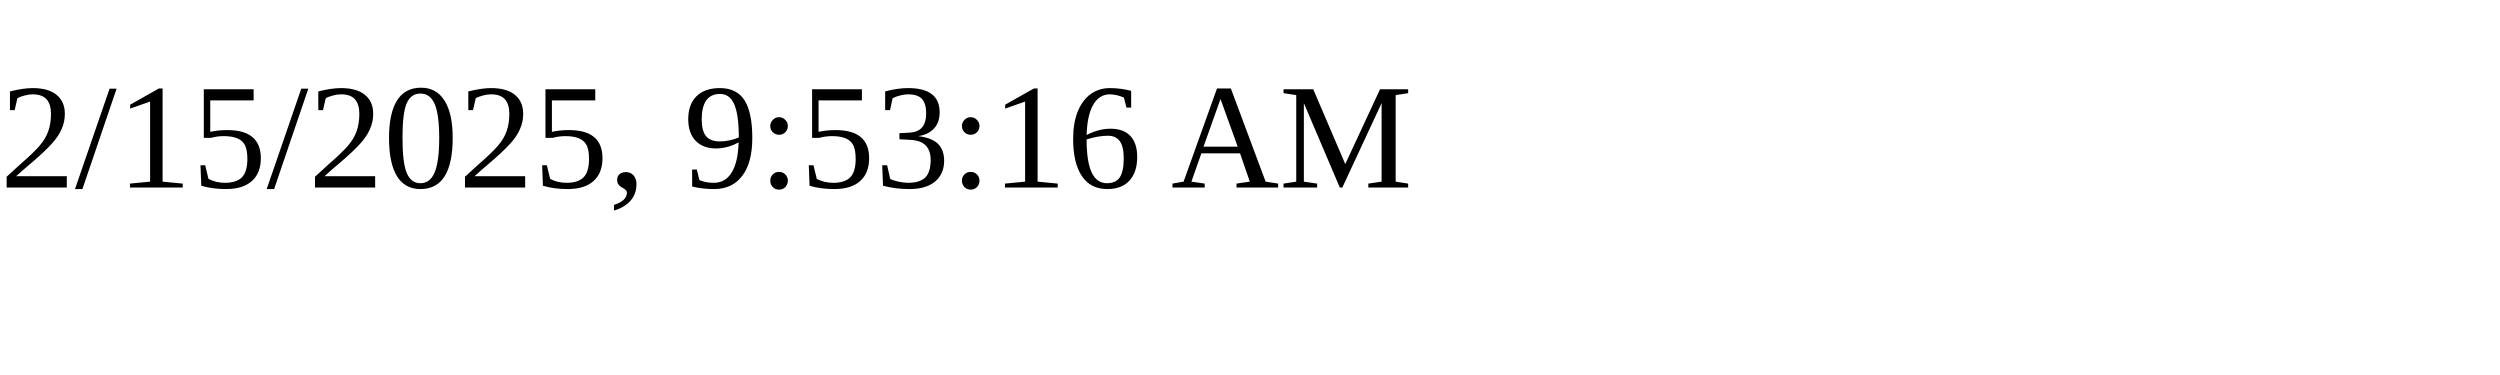
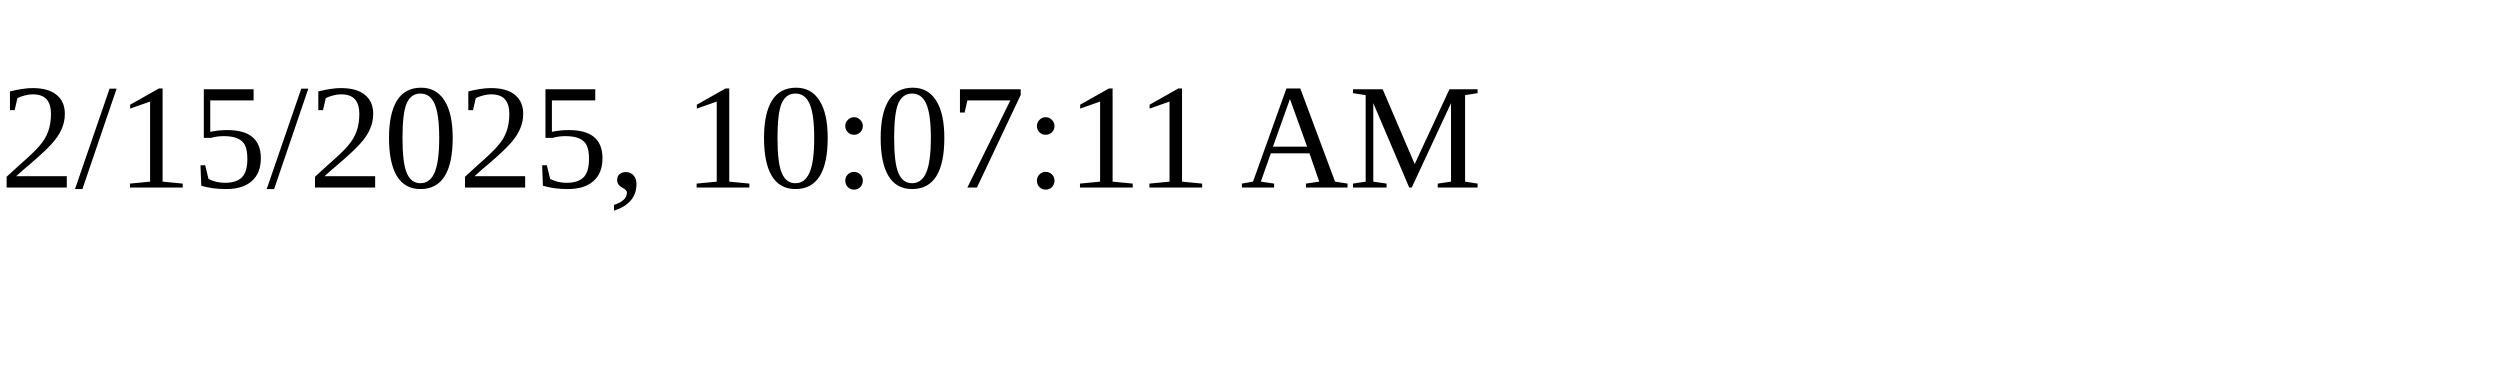
<svg xmlns="http://www.w3.org/2000/svg" height="30" width="200">
-   <text x="0" y="15">2/15/2025, 9:53:16 AM</text>
+   <text x="0" y="15">2/15/2025, 10:07:11 AM</text>
</svg>
